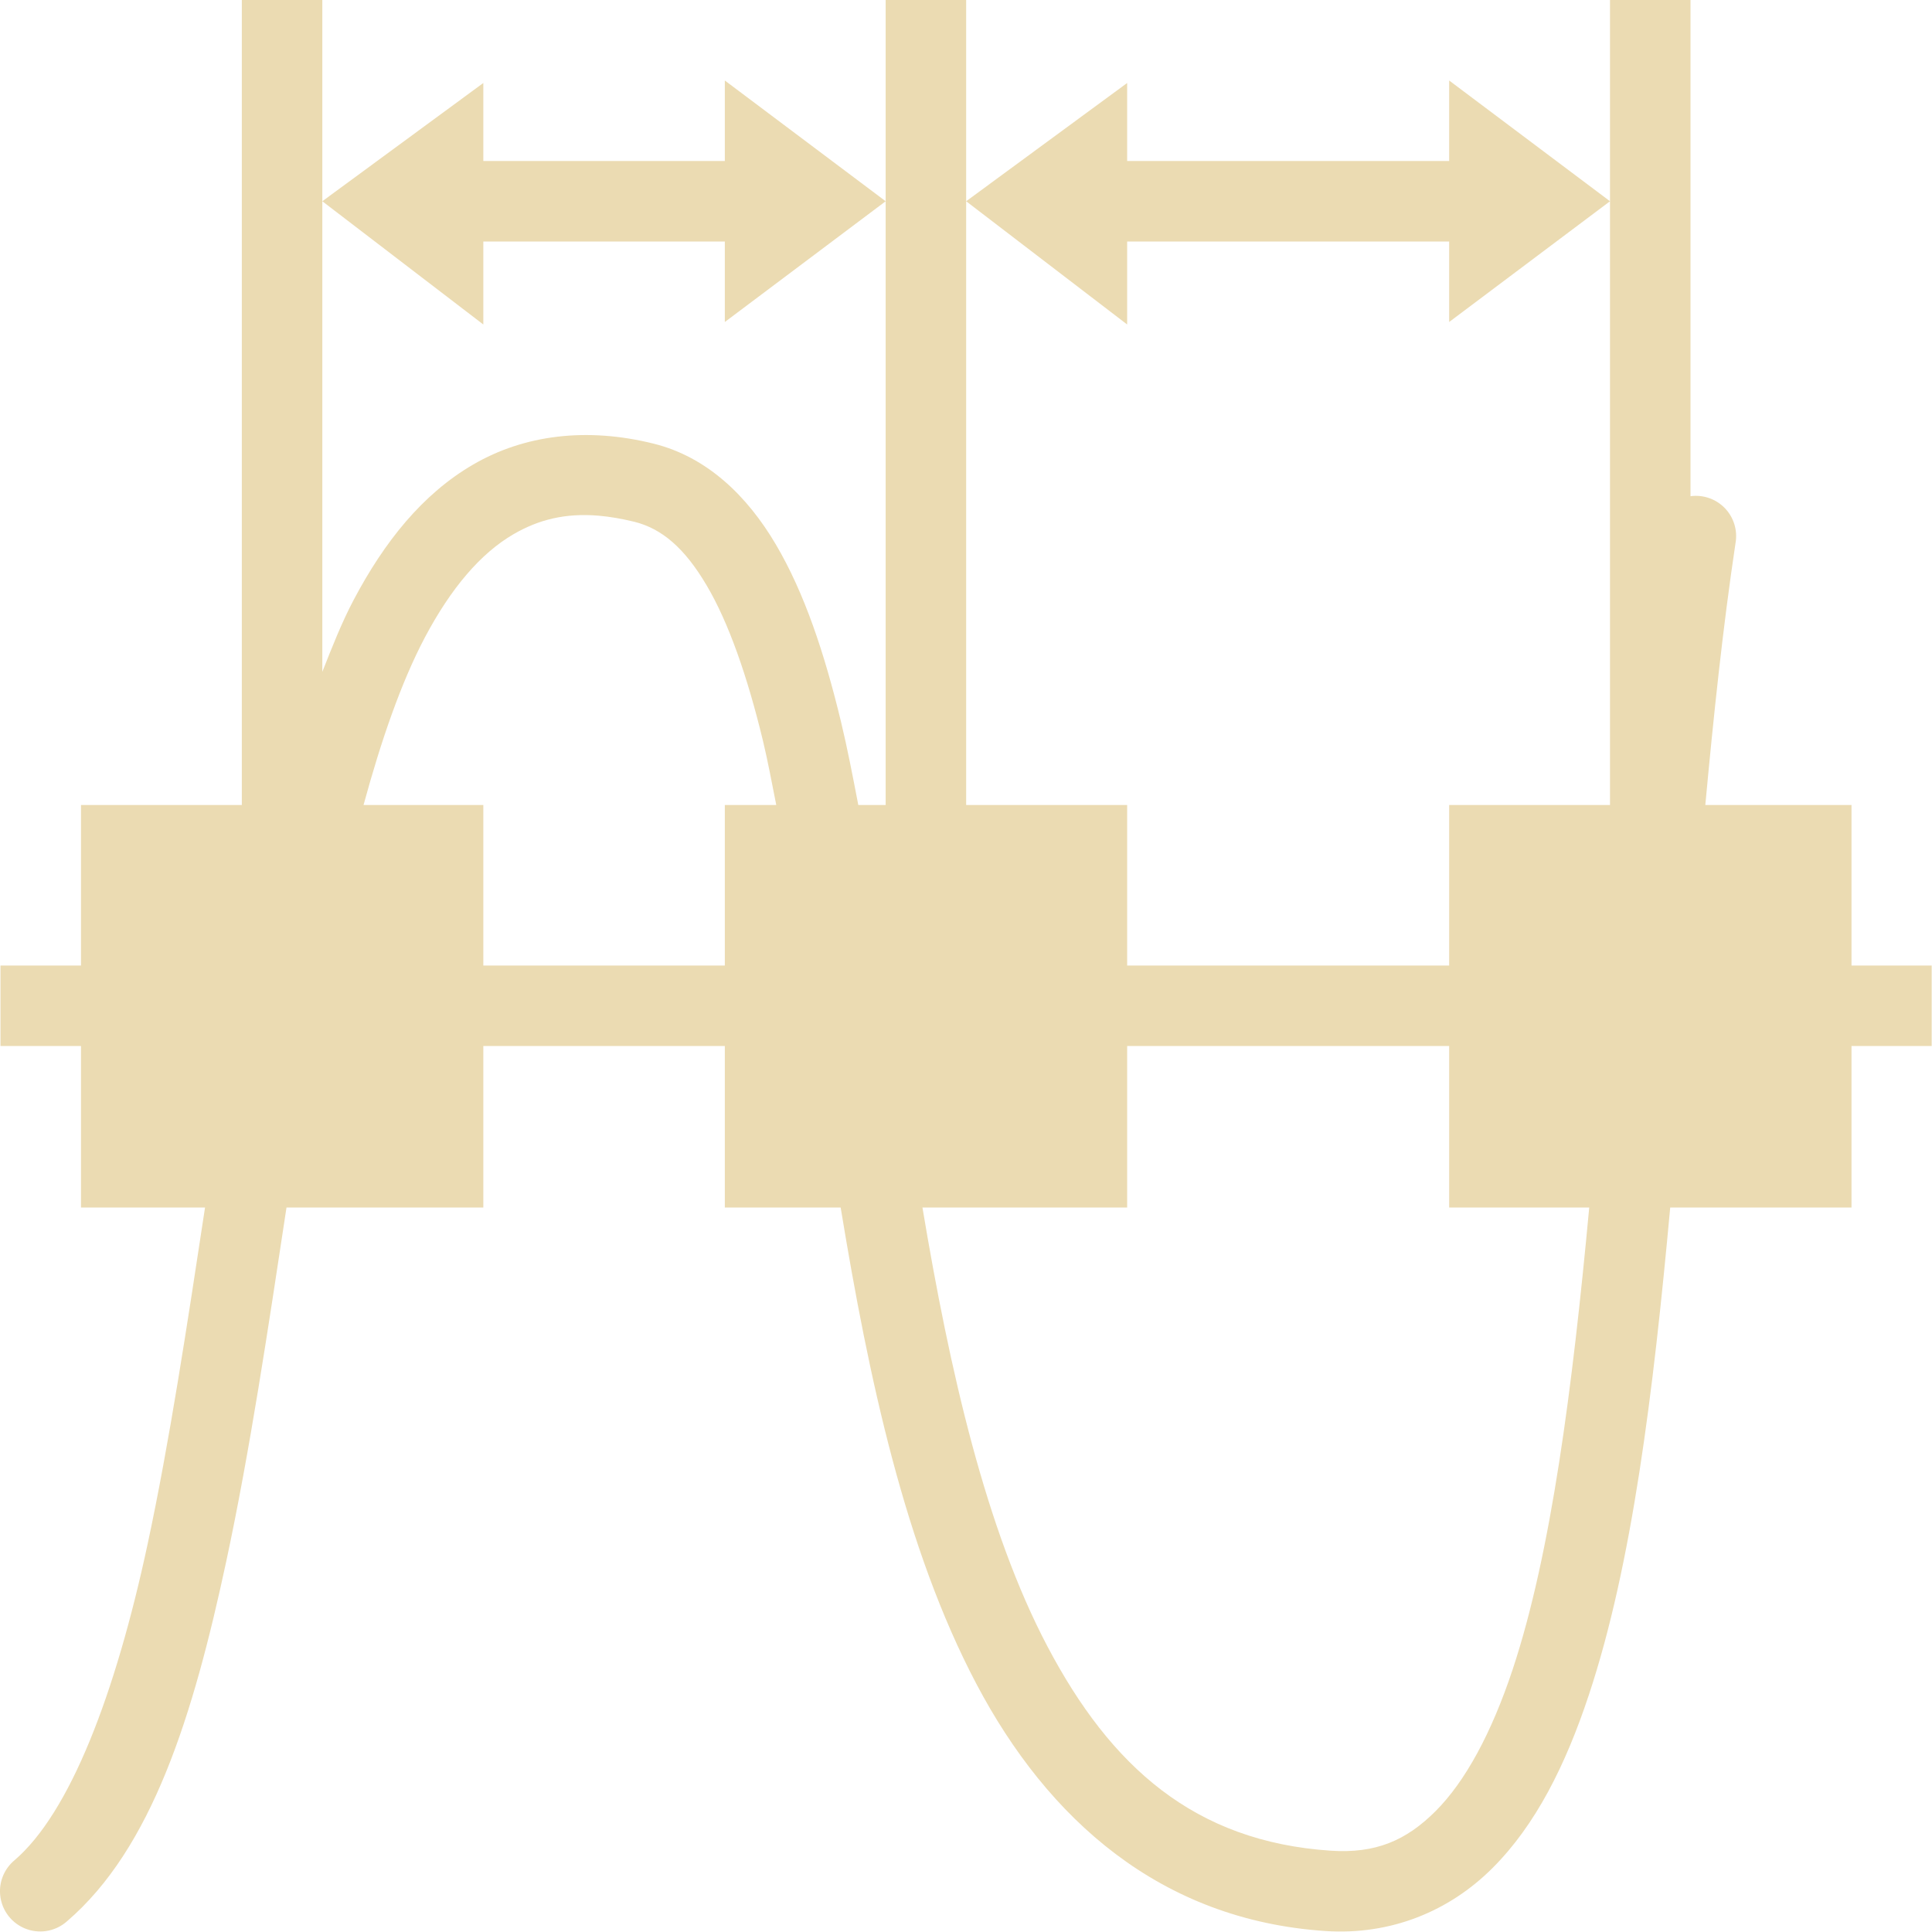
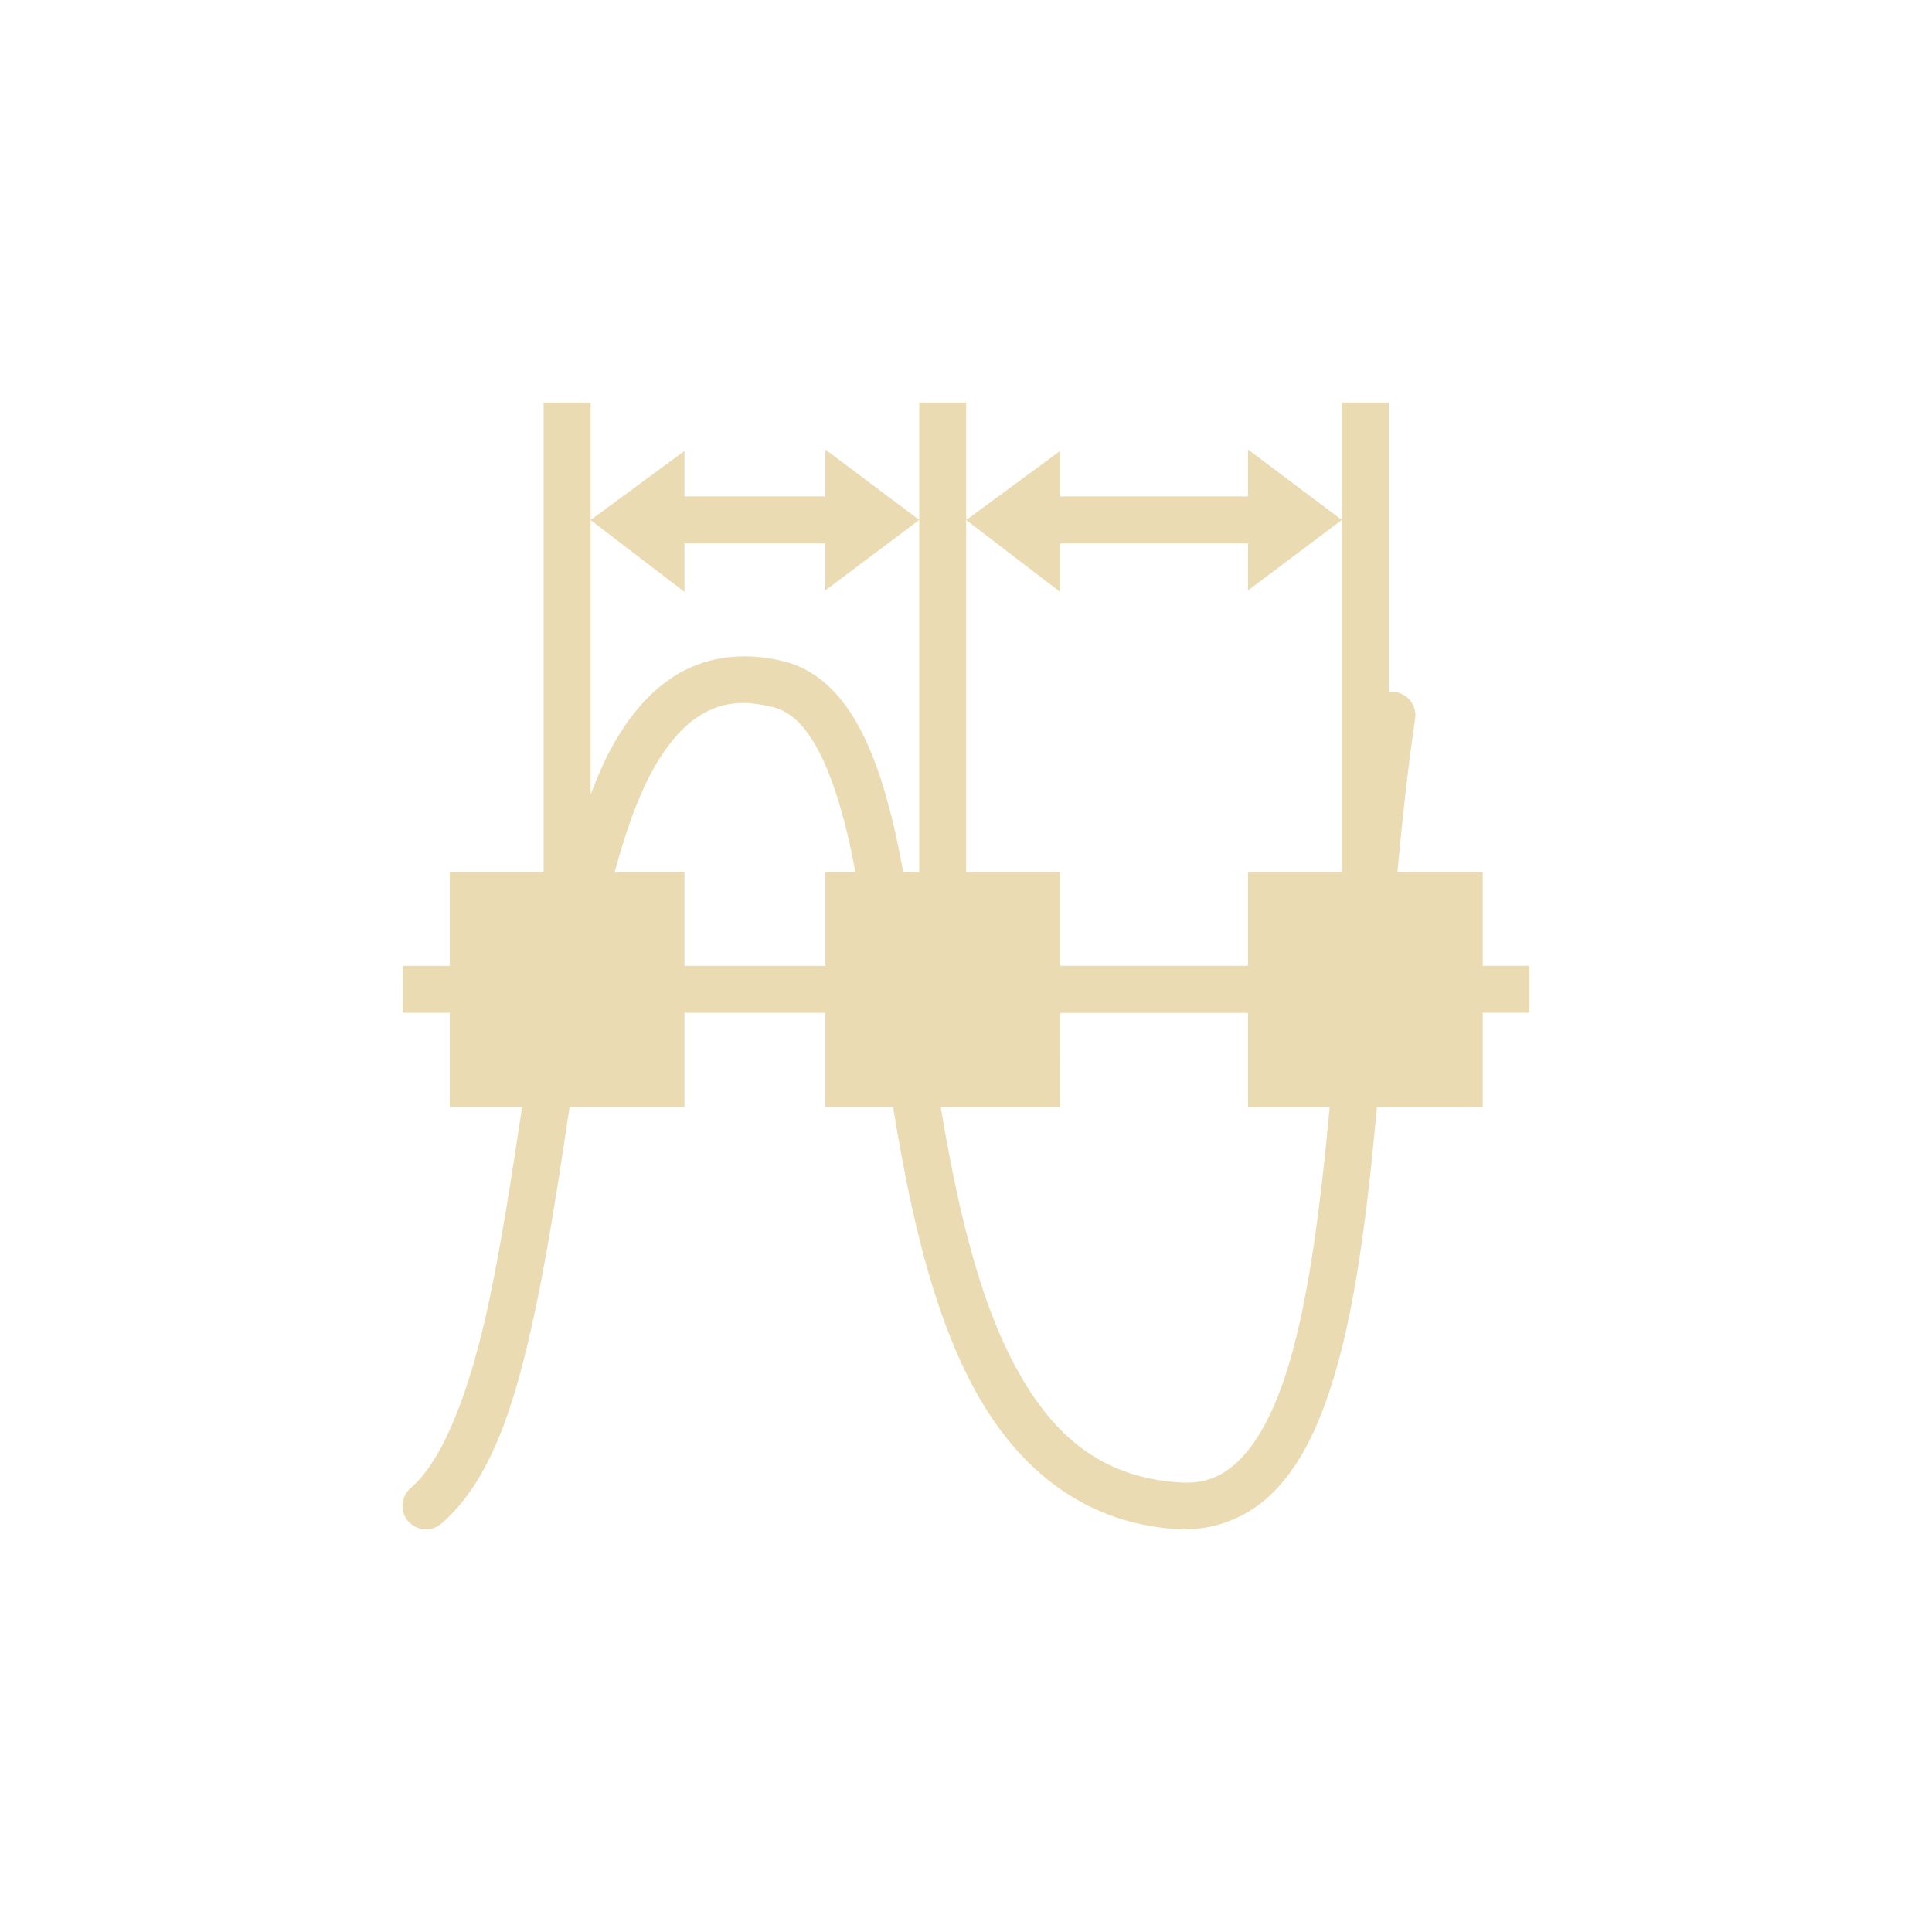
- <svg xmlns="http://www.w3.org/2000/svg" width="24" height="24" viewBox="0 0 24 24">
+ <svg xmlns="http://www.w3.org/2000/svg" width="24" height="24" version="1.1" viewBox="0 0 24 24">
  <defs>
-     <style id="current-color-scheme" type="text/css">
-    .ColorScheme-Text { color:#ebdbb2; } .ColorScheme-Highlight { color:#458588; }
-   </style>
+     <style type="text/css">.ColorScheme-Text { color:#ebdbb2; } .ColorScheme-Highlight { color:#458588; }</style>
  </defs>
-   <path style="fill:currentColor" class="ColorScheme-Text" d="M 3.004 0 L 3.004 10 L 1.006 10 L 1.006 11.994 L 0.506 11.994 L 0.006 11.994 L 0.006 12.994 L 0.506 12.994 L 1.006 12.994 L 1.006 15 L 2.547 15 C 2.325 16.459 2.107 17.906 1.834 19.18 C 1.435 21.042 0.871 22.517 0.18 23.109 A 0.5 0.5 0 0 0 0 23.506 A 0.5 0.5 0 0 0 0.83 23.869 C 1.888 22.962 2.399 21.318 2.812 19.389 C 3.105 18.022 3.33 16.509 3.559 15 L 6.004 15 L 6.004 12.994 L 9.004 12.994 L 9.004 15 L 10.443 15 C 10.444 15.004 10.445 15.008 10.445 15.012 C 10.792 17.122 11.244 19.239 12.129 20.918 C 13.014 22.597 14.412 23.851 16.465 23.988 C 17.28 24.042 18.006 23.74 18.541 23.205 C 19.076 22.67 19.447 21.931 19.738 21.053 C 20.276 19.433 20.537 17.305 20.748 15 L 23 15 L 23 12.994 L 23.996 12.994 L 23.996 12.494 L 23.996 11.994 L 23.496 11.994 L 23 11.994 L 23 10 L 21.184 10 C 21.287 8.891 21.402 7.794 21.559 6.748 A 0.5 0.5 0 0 0 21 6.164 L 21 0 L 20 0 L 20 2.5 L 20 10 L 18.002 10 L 18.002 11.994 L 14.002 11.994 L 14.002 10 L 12.002 10 L 12.002 2.5 L 12.002 0 L 11.002 0 L 11.002 2.5 L 11.002 10 L 10.662 10 C 10.594 9.646 10.526 9.292 10.447 8.965 C 10.242 8.115 9.994 7.367 9.637 6.762 C 9.28 6.157 8.782 5.677 8.123 5.512 C 7.286 5.303 6.51 5.403 5.879 5.77 C 5.248 6.136 4.773 6.733 4.393 7.453 C 4.248 7.727 4.126 8.036 4.004 8.346 L 4.004 2.5 L 4.004 0 L 3.004 0 z M 4.004 2.5 L 6.004 4.031 L 6.004 3 L 9.004 3 L 9.004 4 L 11.002 2.5 L 9.004 1 L 9.004 2 L 6.004 2 L 6.004 1.031 L 4.004 2.5 z M 12.002 2.5 L 14.002 4.031 L 14.002 3 L 18.002 3 L 18.002 4 L 20 2.5 L 18.002 1 L 18.002 2 L 14.002 2 L 14.002 1.031 L 12.002 2.5 z M 7.436 6.406 C 7.574 6.418 7.721 6.443 7.881 6.482 C 8.221 6.567 8.504 6.807 8.777 7.27 C 9.051 7.732 9.284 8.401 9.477 9.199 C 9.537 9.448 9.589 9.728 9.643 10 L 9.004 10 L 9.004 11.994 L 6.004 11.994 L 6.004 10 L 4.516 10 C 4.734 9.2 4.981 8.482 5.277 7.92 C 5.603 7.304 5.973 6.871 6.381 6.635 C 6.687 6.457 7.019 6.371 7.436 6.406 z M 14.002 12.994 L 18.002 12.994 L 18.002 15 L 19.742 15 C 19.533 17.249 19.269 19.297 18.791 20.738 C 18.528 21.53 18.201 22.131 17.834 22.498 C 17.467 22.865 17.088 23.027 16.531 22.99 C 14.836 22.877 13.798 21.945 13.012 20.453 C 12.245 18.998 11.797 17.023 11.459 15 L 14.002 15 L 14.002 12.994 z" />
+   <path class="ColorScheme-Text" d="m6.753 5.001v5.834h-1.166v1.163h-0.583v0.583h0.583v1.17h0.899c-0.129 0.852-0.257 1.695-0.416 2.438-0.233 1.086-0.562 1.947-0.965 2.293-0.068 0.057-0.107 0.142-0.105 0.231 0.006 0.248 0.298 0.376 0.484 0.212 0.617-0.529 0.916-1.489 1.157-2.614 0.171-0.797 0.302-1.68 0.435-2.56h1.427v-1.17h1.75v1.17s0.844 1.6e-4 0.841 1.6e-4c0.202 1.231 0.466 2.473 0.982 3.452 0.516 0.979 1.332 1.711 2.53 1.791 0.475 0.032 0.899-0.145 1.211-0.457 0.312-0.312 0.529-0.744 0.699-1.256 0.314-0.945 0.466-2.186 0.589-3.531h1.314v-1.17h0.581v-0.583h-0.581v-1.163h-1.06c0.061-0.647 0.128-1.287 0.219-1.897 0.035-0.195-0.13-0.367-0.326-0.341v-3.596h-0.583v5.834h-1.166v1.163h-2.334v-1.163h-1.167v-5.834h-0.583v5.834h-0.198c-0.04-0.207-0.079-0.413-0.125-0.604-0.12-0.496-0.264-0.932-0.473-1.285-0.208-0.353-0.499-0.633-0.883-0.729-0.488-0.122-0.941-0.063-1.309 0.15-0.368 0.214-0.645 0.562-0.867 0.982-0.084 0.16-0.156 0.34-0.227 0.521v-4.869zm0.583 1.459 1.167 0.893v-0.602h1.75v0.583l1.166-0.875-1.166-0.875v0.583h-1.75v-0.565zm4.666 0 1.167 0.893v-0.602h2.334v0.583l1.166-0.875-1.166-0.875v0.583h-2.334v-0.565zm-2.664 2.279c0.081 0.007 0.167 0.021 0.26 0.044 0.199 0.05 0.364 0.189 0.523 0.459 0.16 0.27 0.295 0.66 0.408 1.126 0.035 0.145 0.065 0.309 0.097 0.467h-0.373v1.163h-1.75v-1.163h-0.868c0.127-0.467 0.271-0.886 0.444-1.214 0.19-0.359 0.406-0.612 0.644-0.75 0.178-0.104 0.372-0.154 0.615-0.133zm3.831 3.844h2.334v1.17h1.015c-0.122 1.312-0.276 2.507-0.555 3.348-0.153 0.462-0.344 0.812-0.558 1.027-0.214 0.214-0.435 0.309-0.76 0.287-0.989-0.066-1.595-0.61-2.053-1.48-0.448-0.849-0.709-2.001-0.906-3.182h1.484z" fill="currentColor" />
</svg>
